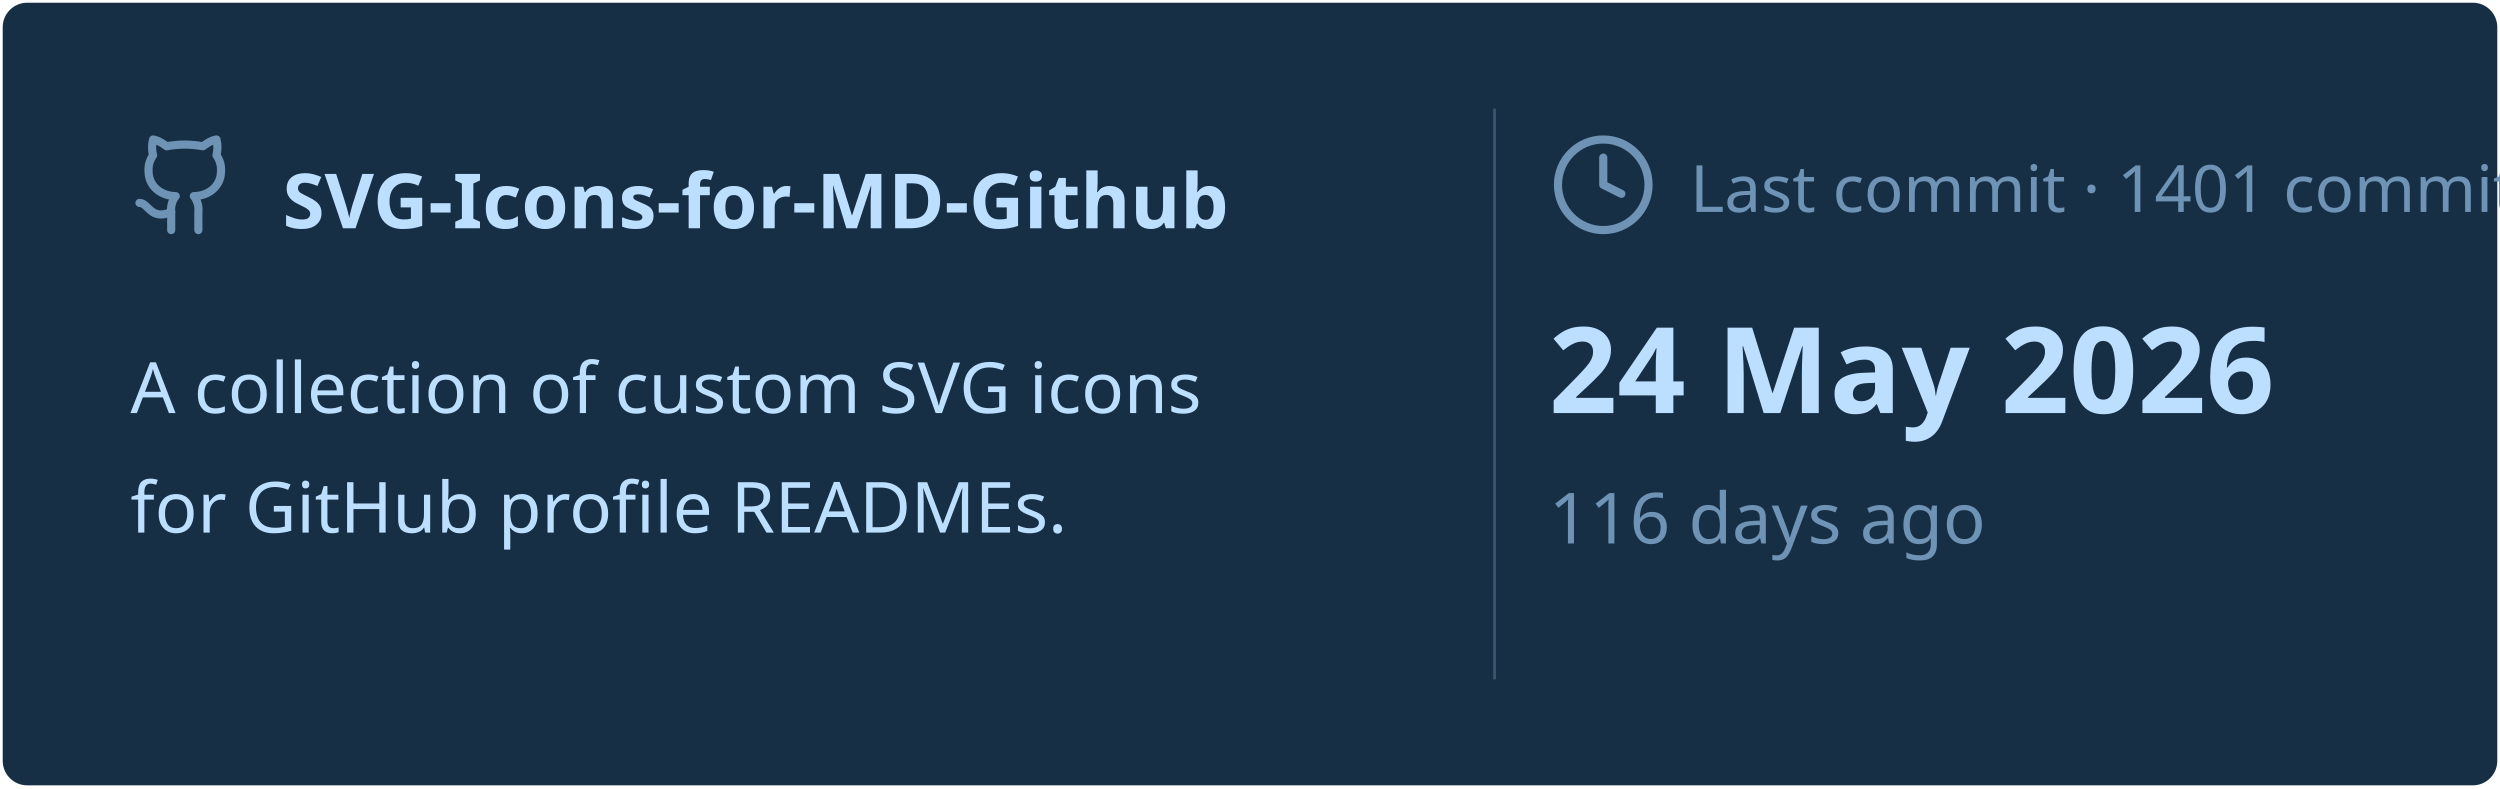
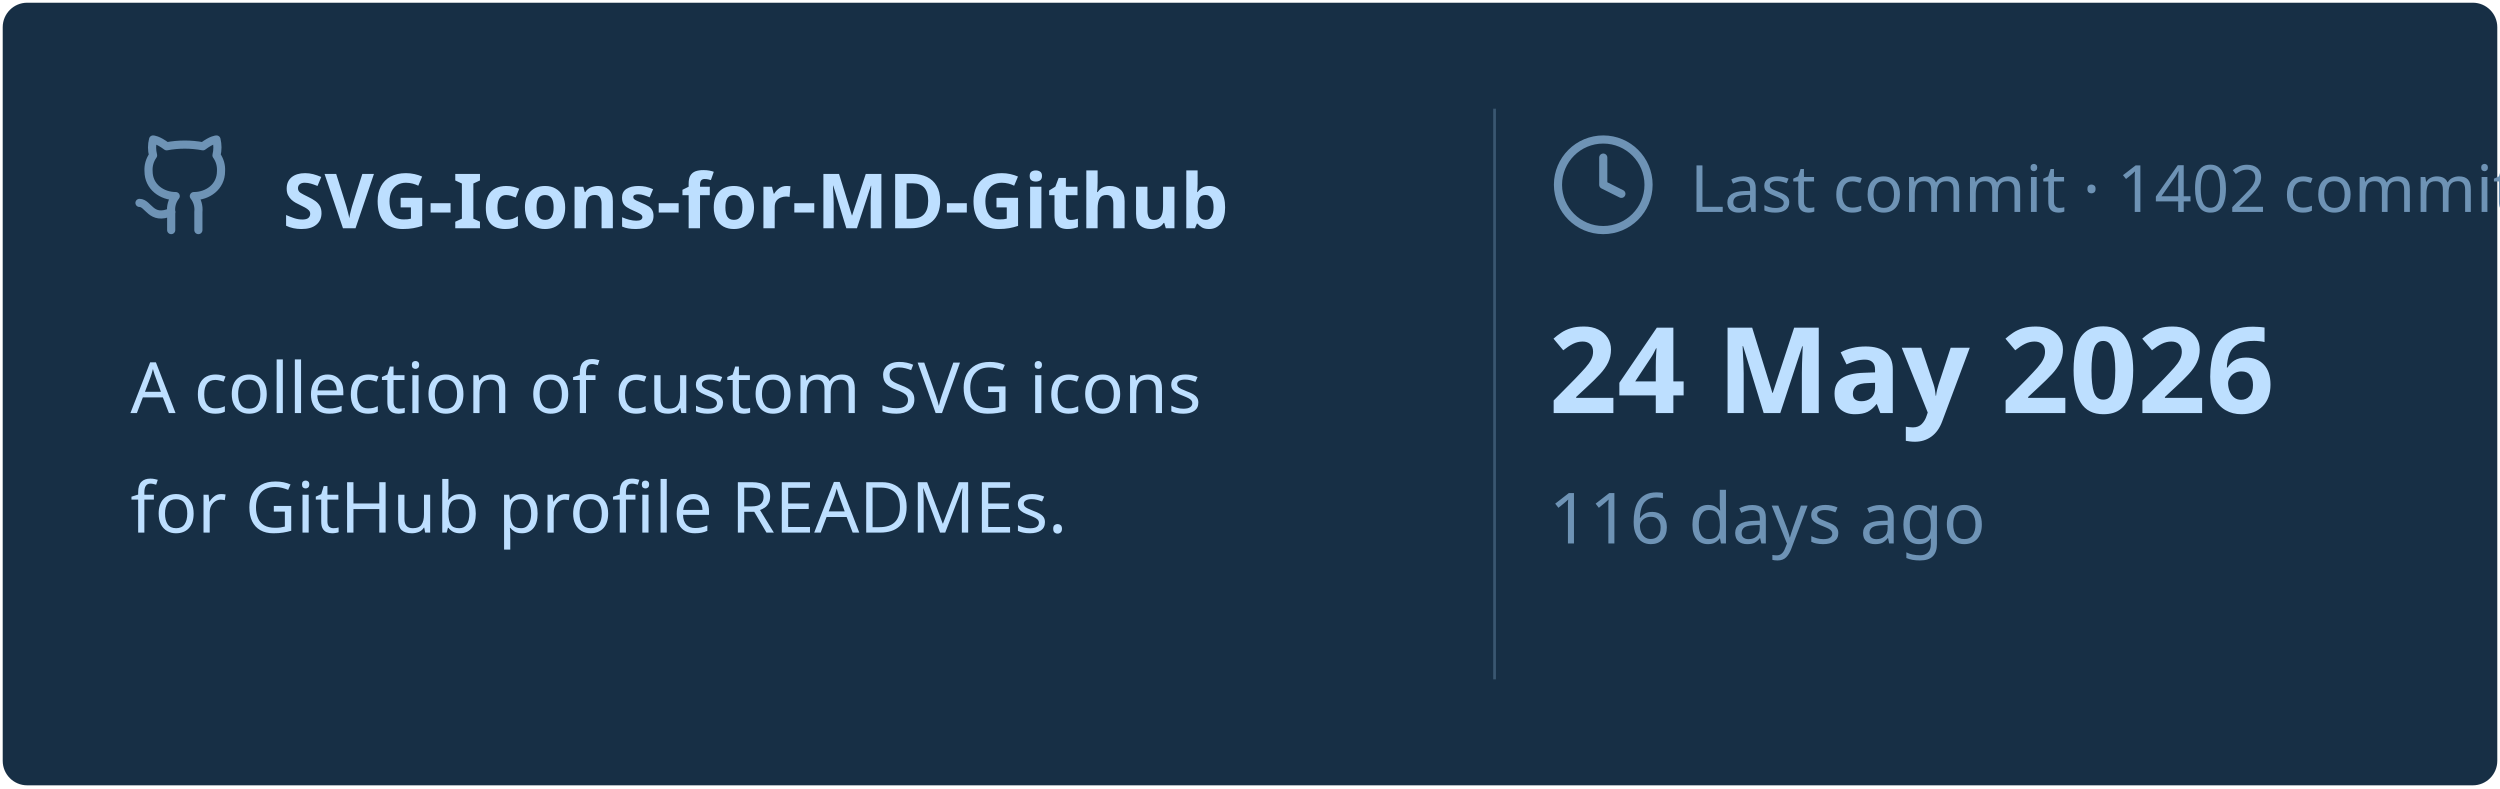
<svg xmlns="http://www.w3.org/2000/svg" viewBox="0 0 460 145" width="460px" height="145px">
  <rect stroke="#000000" stroke-opacity="0" fill="#172F45" rx="4.5" x="0.5" y="0.5" width="459" height="144" />
  <g transform="translate(24, 42)">
    <svg x="0" y="-18" width="20" height="20" viewBox="0 0 24 24" fill="none" stroke="#6E93B5" stroke-width="1.8" stroke-linecap="round" stroke-linejoin="round">
      <path d="M15 22v-4a4.8 4.8 0 0 0-1-3.5c3 0 6-2 6-5.5.08-1.25-.27-2.48-1-3.5.28-1.15.28-2.35 0-3.5 0 0-1 0-3 1.5-2.64-.5-5.36-.5-8 0C6 2 5 2 5 2c-.3 1.15-.3 2.35 0 3.5A5.403 5.403 0 0 0 4 9c0 3.5 3 5.5 6 5.5-.39.49-.68 1.05-.85 1.65-.17.6-.22 1.23-.15 1.85v4" />
      <path d="M9 18c-4.51 2-5-2-7-2" />
    </svg>
    <text x="28" y="0" font-family="&quot;Segoe UI&quot;, Ubuntu, sans-serif" font-size="14" font-weight="700" fill="#BDDFFF">SVG-Icons-for-MD-Github</text>
  </g>
  <text x="24" y="76" font-family="&quot;Segoe UI&quot;, Ubuntu, sans-serif" font-size="13" font-weight="400" fill="#BDDFFF">A collection of custom SVG icons</text>
  <text x="24" y="98" font-family="&quot;Segoe UI&quot;, Ubuntu, sans-serif" font-size="13" font-weight="400" fill="#BDDFFF">for GitHub profile READMEs.</text>
  <line x1="275" y1="20" x2="275" y2="125" stroke="#6E93B5" stroke-width="0.5" stroke-opacity="0.4" />
  <svg x="285" y="24" width="20" height="20" viewBox="0 0 24 24" fill="none" stroke="#6E93B5" stroke-width="1.8" stroke-linecap="round" stroke-linejoin="round">
    <circle cx="12" cy="12" r="10" />
    <polyline points="12 6 12 12 16 14" />
  </svg>
-   <text x="311" y="39" font-family="&quot;Segoe UI&quot;, Ubuntu, sans-serif" font-size="12" font-weight="400" fill="#6E93B5">Last commit · 1401 commits</text>
+   <text x="311" y="39" font-family="&quot;Segoe UI&quot;, Ubuntu, sans-serif" font-size="12" font-weight="400" fill="#6E93B5">Last commit · 1402 commits</text>
  <text x="285" y="76" font-family="&quot;Segoe UI&quot;, Ubuntu, sans-serif" font-size="22" font-weight="700" fill="#BDDFFF">24 May 2026</text>
  <text x="285" y="100" font-family="&quot;Segoe UI&quot;, Ubuntu, sans-serif" font-size="13" font-weight="400" fill="#6E93B5">116 days ago</text>
</svg>
